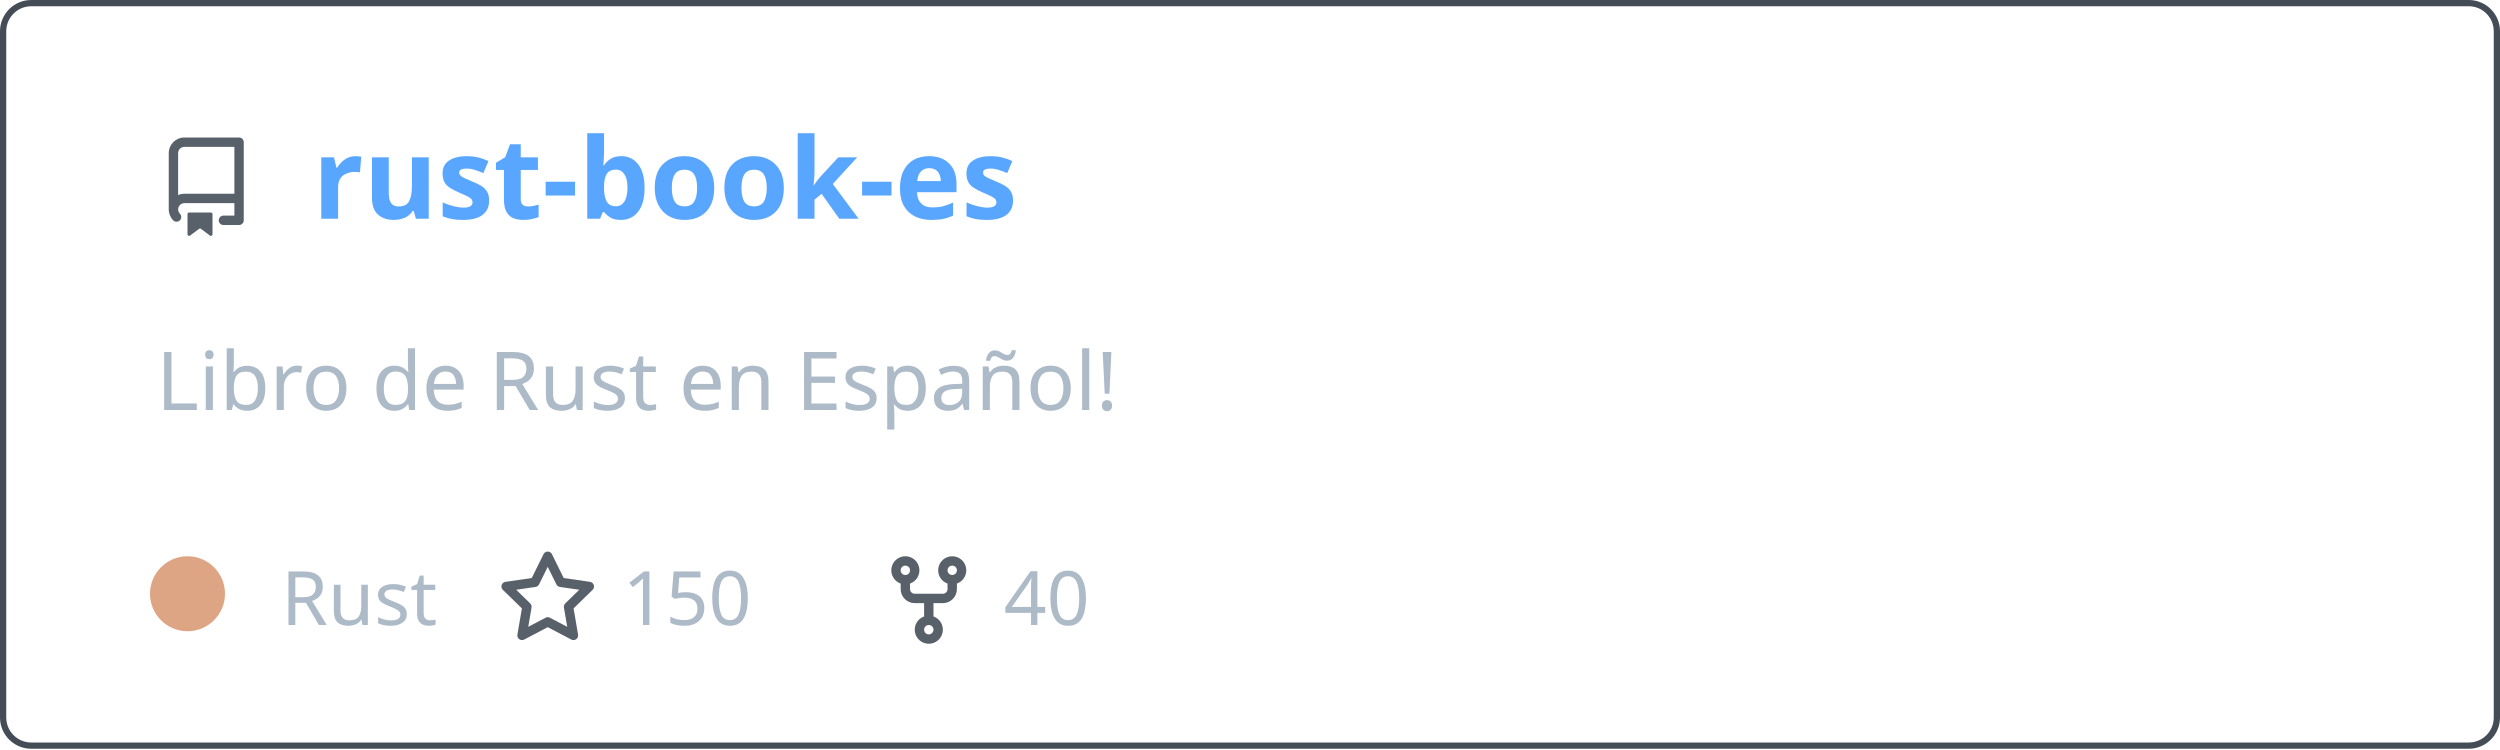
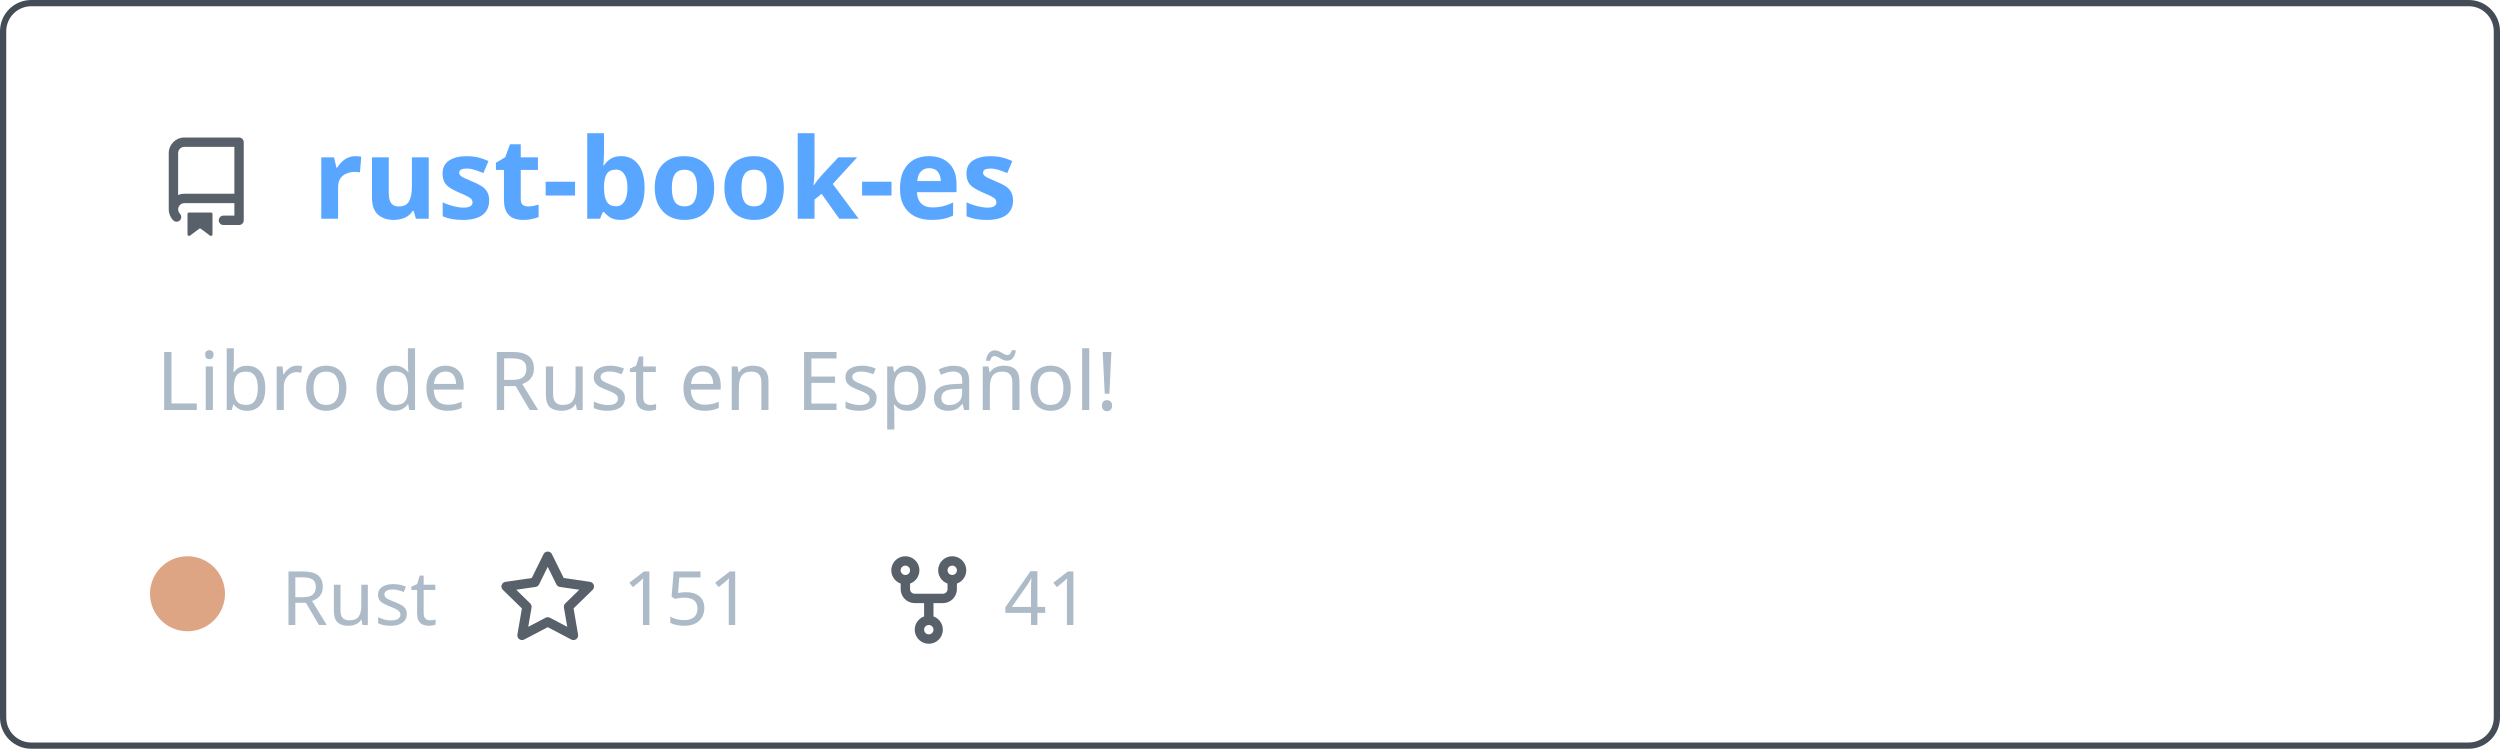
<svg xmlns="http://www.w3.org/2000/svg" width="400" height="120" viewBox="0 0 400 120" fill="none" role="img" aria-labelledby="descId">
  <style>
          .header {
            font: 600 18px 'Segoe UI', Ubuntu, Sans-Serif;
            fill: #58a6ff;
            animation: fadeInAnimation 0.8s ease-in-out forwards;
          }
          @supports(-moz-appearance: auto) {
            /* Selector detects Firefox */
            .header { font-size: 15.5px; }
          }
          
    .description { font: 400 13px 'Segoe UI', Ubuntu, Sans-Serif; fill: #adbac7 }
    .gray { font: 400 12px 'Segoe UI', Ubuntu, Sans-Serif; fill: #adbac7 }
    .icon { fill: #586069 }
    .badge { font: 600 11px 'Segoe UI', Ubuntu, Sans-Serif; }
    .badge rect { opacity: 0.2 }
  

          
      /* Animations */
      @keyframes scaleInAnimation {
        from {
          transform: translate(-5px, 5px) scale(0);
        }
        to {
          transform: translate(-5px, 5px) scale(1);
        }
      }
      @keyframes fadeInAnimation {
        from {
          opacity: 0;
        }
        to {
          opacity: 1;
        }
      }
    
          * { animation-duration: 0s !important; animation-delay: 0s !important; }
        </style>
  <rect data-testid="card-bg" x="0.5" y="0.5" rx="4.5" height="99%" stroke="#444c56" width="399" fill="#00000000" stroke-opacity="1" />
  <g data-testid="card-title" transform="translate(25, 35)">
    <g transform="translate(0, 0)">
      <svg class="icon" x="0" y="-13" viewBox="0 0 16 16" version="1.1" width="16" height="16">
        <path fill-rule="evenodd" d="M2 2.5A2.5 2.5 0 014.5 0h8.75a.75.75 0 01.75.75v12.5a.75.75 0 01-.75.75h-2.5a.75.75 0 110-1.5h1.75v-2h-8a1 1 0 00-.714 1.7.75.75 0 01-1.072 1.05A2.495 2.495 0 012 11.5v-9zm10.5-1V9h-8c-.356 0-.694.074-1 .208V2.5a1 1 0 011-1h8zM5 12.25v3.25a.25.25 0 00.4.2l1.45-1.087a.25.25 0 01.3 0L8.6 15.7a.25.25 0 00.4-.2v-3.25a.25.25 0 00-.25-.25h-3.5a.25.25 0 00-.25.25z" />
      </svg>
    </g>
    <g transform="translate(25, 0)">
      <text x="0" y="0" class="header" data-testid="header">rust-book-es</text>
    </g>
  </g>
  <g data-testid="main-card-body" transform="translate(0, 55)">
    <text class="description" x="25" y="-5">
      <tspan dy="1.2em" x="25">Libro de Rust en Español!</tspan>
    </text>
    <g transform="translate(30, 45)">
      <g transform="translate(0, 0)">
        <g data-testid="primary-lang">
          <circle data-testid="lang-color" cx="0" cy="-5" r="6" fill="#dea584" />
          <text data-testid="lang-name" class="gray" x="15">Rust</text>
        </g>
      </g>
      <g transform="translate(49.6375, 0)">
        <g transform="translate(0, 0)">
          <svg class="icon" y="-12" viewBox="0 0 16 16" version="1.1" width="16" height="16">
            <path fill-rule="evenodd" d="M8 .25a.75.75 0 01.673.418l1.882 3.815 4.21.612a.75.75 0 01.416 1.279l-3.046 2.97.719 4.192a.75.75 0 01-1.088.791L8 12.347l-3.766 1.98a.75.75 0 01-1.088-.79l.72-4.194L.818 6.374a.75.75 0 01.416-1.28l4.21-.611L7.327.668A.75.75 0 018 .25zm0 2.445L6.615 5.5a.75.75 0 01-.564.41l-3.097.45 2.24 2.184a.75.75 0 01.216.664l-.528 3.084 2.769-1.456a.75.75 0 01.698 0l2.77 1.456-.53-3.084a.75.75 0 01.216-.664l2.24-2.183-3.096-.45a.75.75 0 01-.564-.41L8 2.694v.001z" />
          </svg>
        </g>
        <g transform="translate(20, 0)">
-           <text data-testid="stargazers" class="gray">150</text>
+           <text data-testid="stargazers" class="gray">151</text>
        </g>
      </g>
      <g transform="translate(110.6063, 0)">
        <g transform="translate(0, 0)">
          <svg class="icon" y="-12" viewBox="0 0 16 16" version="1.1" width="16" height="16">
            <path fill-rule="evenodd" d="M5 3.25a.75.75 0 11-1.5 0 .75.75 0 011.5 0zm0 2.122a2.25 2.25 0 10-1.5 0v.878A2.25 2.25 0 005.75 8.5h1.5v2.128a2.251 2.251 0 101.5 0V8.5h1.5a2.25 2.25 0 002.25-2.25v-.878a2.25 2.25 0 10-1.5 0v.878a.75.75 0 01-.75.75h-4.5A.75.75 0 015 6.25v-.878zm3.75 7.378a.75.75 0 11-1.5 0 .75.75 0 011.5 0zm3-8.75a.75.75 0 100-1.5.75.75 0 000 1.5z" />
          </svg>
        </g>
        <g transform="translate(20, 0)">
-           <text data-testid="forkcount" class="gray">40</text>
+           <text data-testid="forkcount" class="gray">41</text>
        </g>
      </g>
    </g>
  </g>
</svg>
